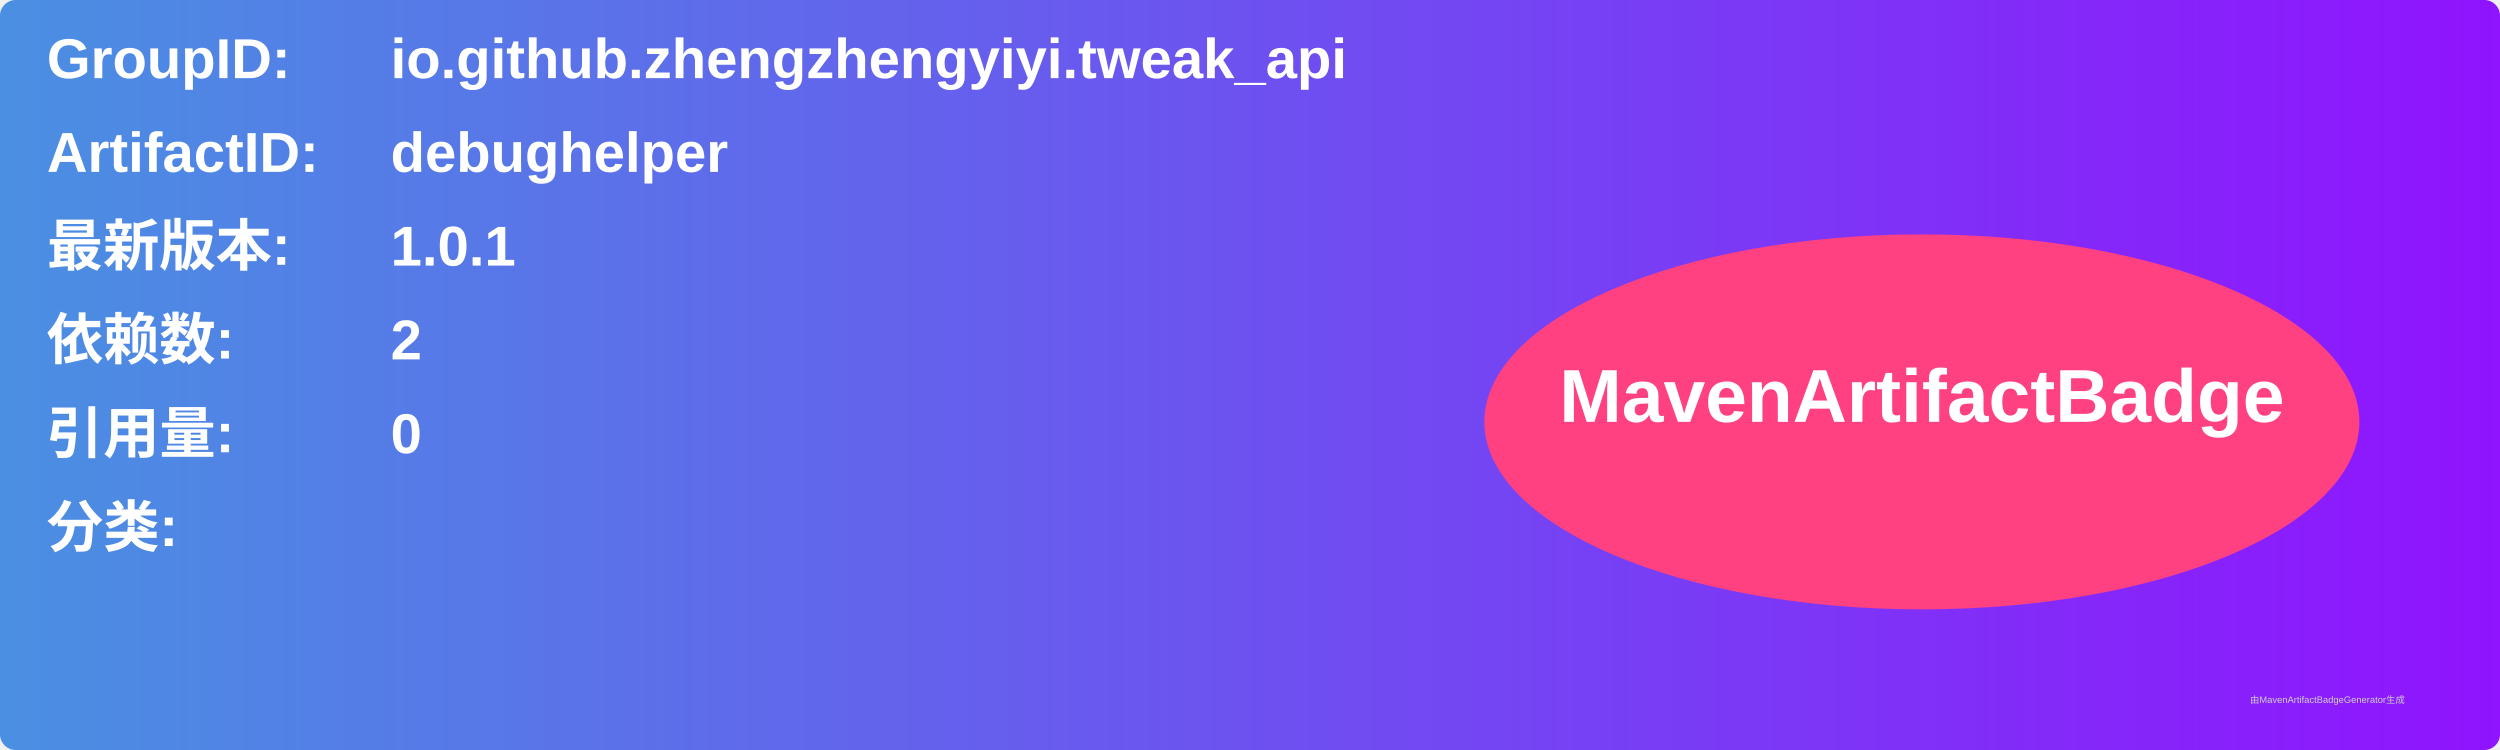
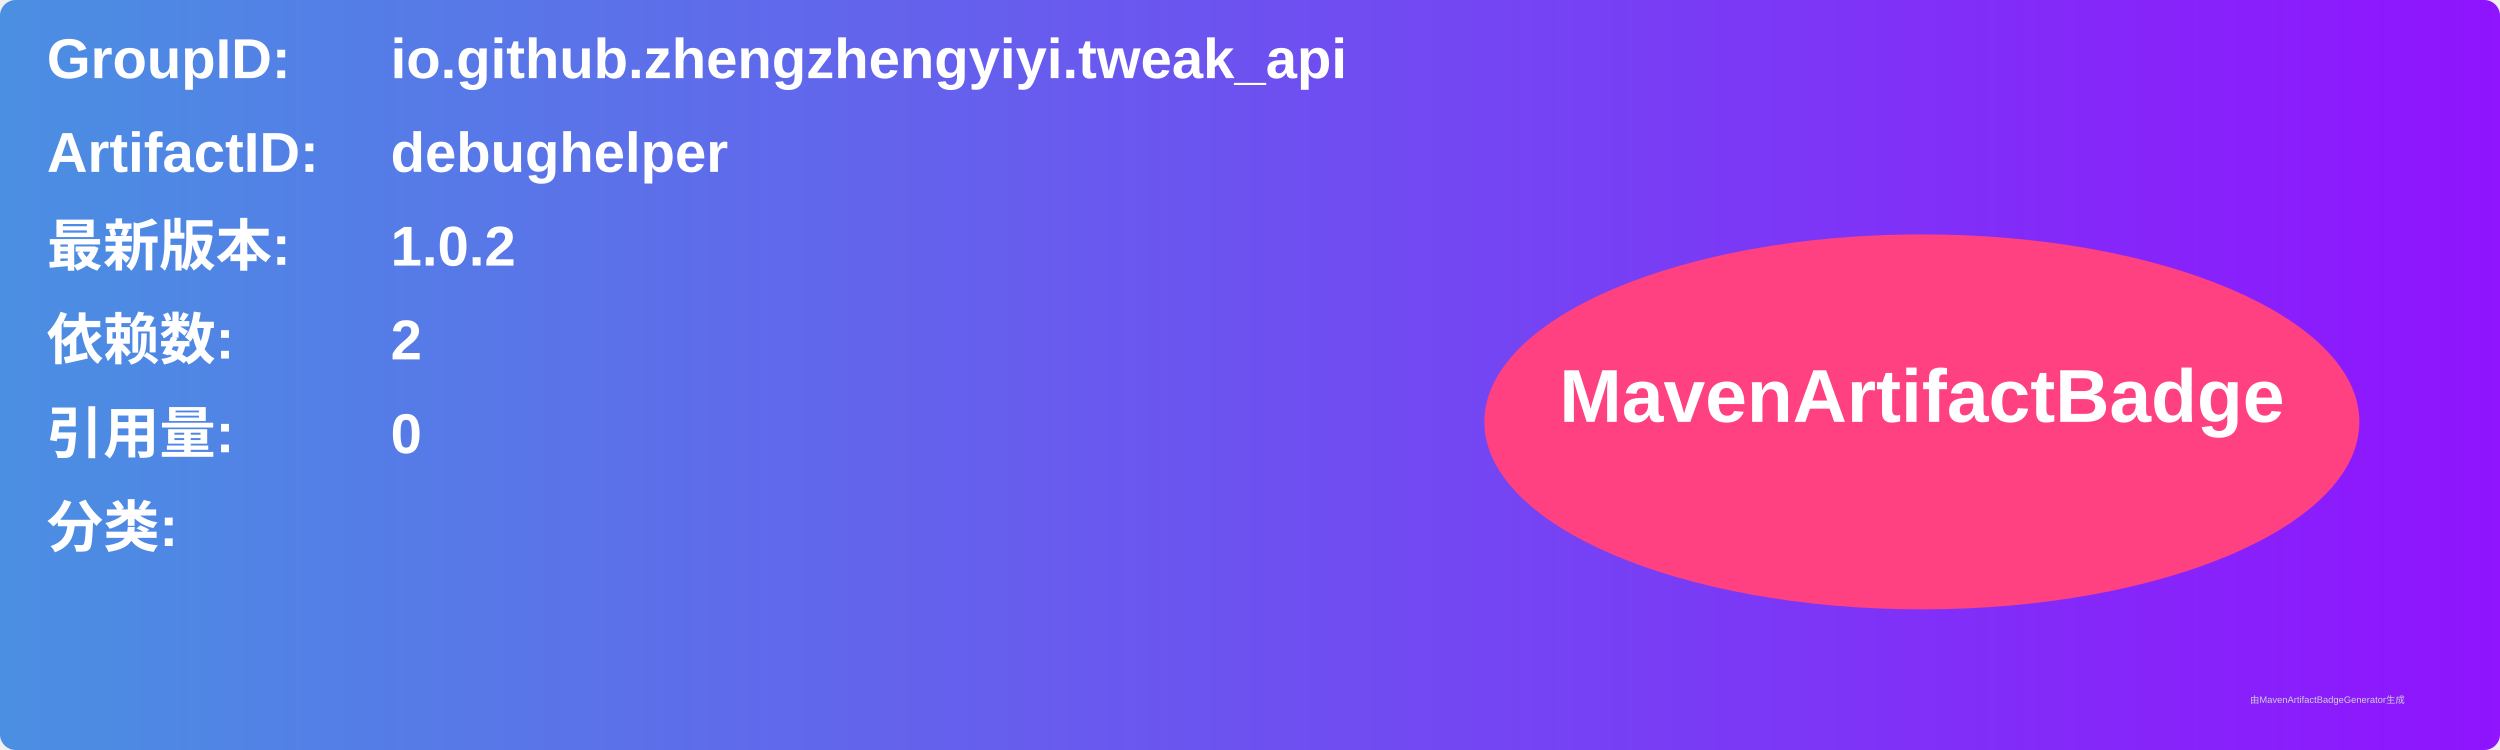
<svg xmlns="http://www.w3.org/2000/svg" width="800" height="240" viewBox="0 0 800 240">
  <linearGradient id="grad" x1="0%" y1="0%" x2="100%" y2="0%">
    <stop offset="0%" stop-color="#4a90e2" />
    <stop offset="100%" stop-color="#9013fe" />
  </linearGradient>
  <rect width="100%" height="100%" rx="5" ry="5" fill="url(#grad)" />
  <g transform="translate(15, 15)">
    <text x="0" y="10" font-family="Arial" font-size="18" fill="white" font-weight="bold" width="260">GroupID:</text>
    <text x="110" y="10" font-family="Arial" font-size="18" fill="white" font-weight="bold" width="460">io.github.zhengzhengyiyi.tweak_api</text>
    <text x="0" y="40" font-family="Arial" font-size="18" fill="white" font-weight="bold" width="260">ArtifactID:</text>
    <text x="110" y="40" font-family="Arial" font-size="18" fill="white" font-weight="bold" width="460">debughelper</text>
    <text x="0" y="70" font-family="Arial" font-size="18" fill="white" font-weight="bold">最新版本:</text>
    <text x="110" y="70" font-family="Arial" font-size="18" fill="white" font-weight="bold">
-       <tspan font-weight="bold">1.0.1</tspan>
+       <tspan font-weight="bold">1.0.2</tspan>
    </text>
    <text x="0" y="100" font-family="Arial" font-size="18" fill="white" font-weight="bold">依赖数: </text>
    <text x="110" y="100" font-family="Arial" font-size="18" fill="white">
      <tspan font-weight="bold">2</tspan>
    </text>
    <text x="0" y="130" font-family="Arial" font-size="18" fill="white" font-weight="bold">引用量: </text>
    <text x="110" y="130" font-family="Arial" font-size="18" fill="white">
      <tspan font-weight="bold">0</tspan>
    </text>
    <text x="0" y="160" font-family="Arial" font-size="18" fill="white" font-weight="bold">分类:</text>
    <text x="10" y="190" font-family="Arial" font-size="10" fill="white">
      <tspan font-weight="bold" />
    </text>
    <ellipse cx="600" cy="120" rx="140" ry="60" fill="#ff4081" />
    <text x="600" y="120" text-anchor="middle" font-family="Arial" font-size="24" fill="white" font-weight="bold">MavenArtifactBadge</text>
  </g>
  <text x="720" y="225" font-family="Arial" font-size="3" fill="#d0d0d0">由MavenArtifactBadgeGenerator生成</text>
</svg>
